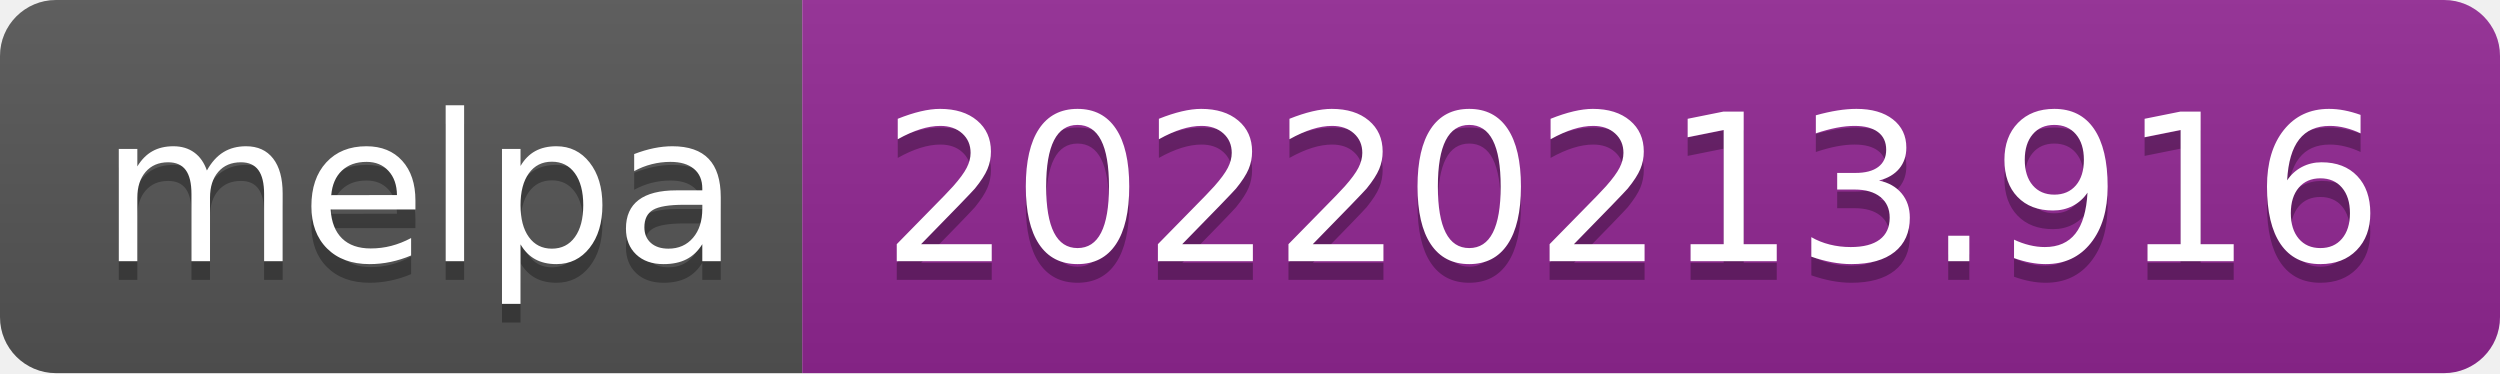
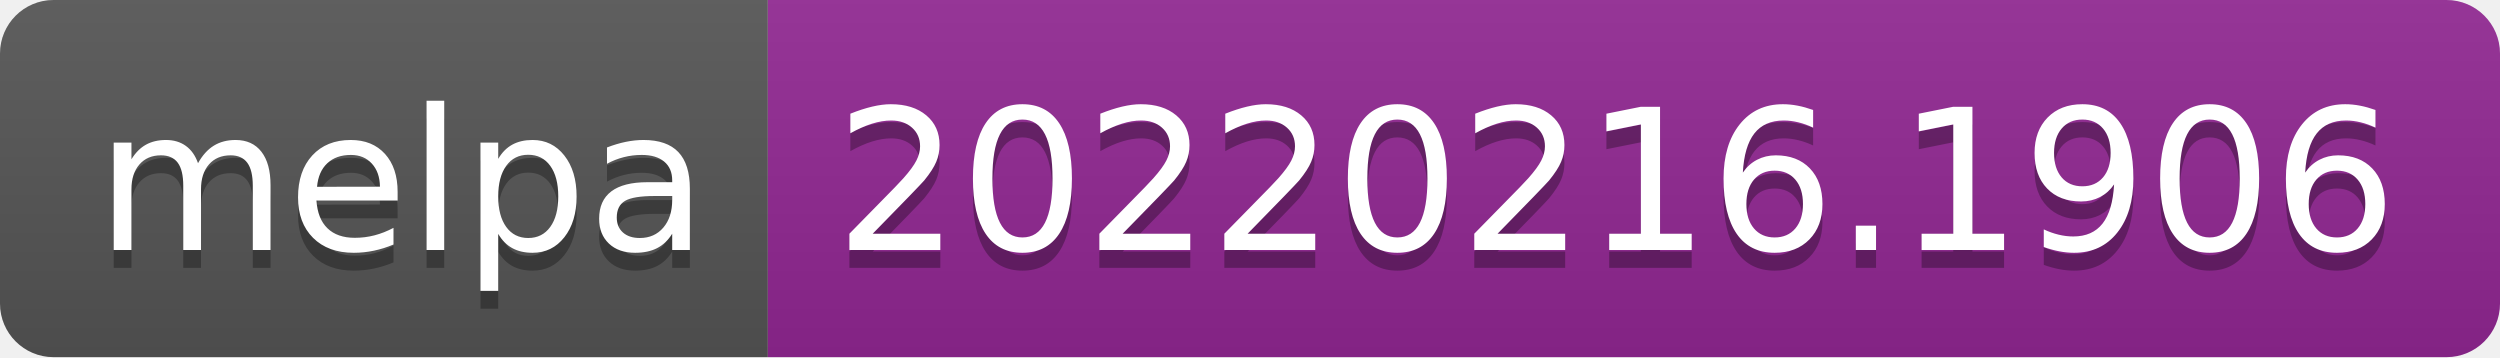
- <svg xmlns="http://www.w3.org/2000/svg" width="134" height="20" role="img" aria-label="melpa: 20220213.916">
+ <svg xmlns="http://www.w3.org/2000/svg" width="140" height="20" role="img" aria-label="melpa: 20220216.1906">
  <linearGradient id="s" x2="0" y2="100%">
    <stop offset="0" stop-color="#bbb" stop-opacity=".1" />
    <stop offset="1" stop-opacity=".1" />
  </linearGradient>
  <clipPath id="r">
-     <rect width="134" height="20" rx="3" fill="#fff" />
+     <rect width="140" height="20" rx="3" fill="#fff" />
  </clipPath>
  <g clip-path="url(#r)">
    <rect width="43" height="20" fill="#555" />
-     <rect x="43" width="91" height="20" fill="#922793" />
-     <rect width="134" height="20" fill="url(#s)" />
+     <rect x="43" width="97" height="20" fill="#922793" />
+     <rect width="140" height="20" fill="url(#s)" />
  </g>
  <g fill="#fff" text-anchor="middle" font-family="Verdana,Geneva,DejaVu Sans,sans-serif" text-rendering="geometricPrecision" font-size="110">
    <text aria-hidden="true" x="225" y="150" fill="#010101" fill-opacity=".3" transform="scale(.1)" textLength="330">melpa</text>
    <text x="225" y="140" transform="scale(.1)" fill="#fff" textLength="330">melpa</text>
-     <text aria-hidden="true" x="875" y="150" fill="#010101" fill-opacity=".3" transform="scale(.1)" textLength="810">20220213.916</text>
-     <text x="875" y="140" transform="scale(.1)" fill="#fff" textLength="810">20220213.916</text>
+     <text aria-hidden="true" x="905" y="150" fill="#010101" fill-opacity=".3" transform="scale(.1)" textLength="870">20220216.1906</text>
+     <text x="905" y="140" transform="scale(.1)" fill="#fff" textLength="870">20220216.1906</text>
  </g>
</svg>
